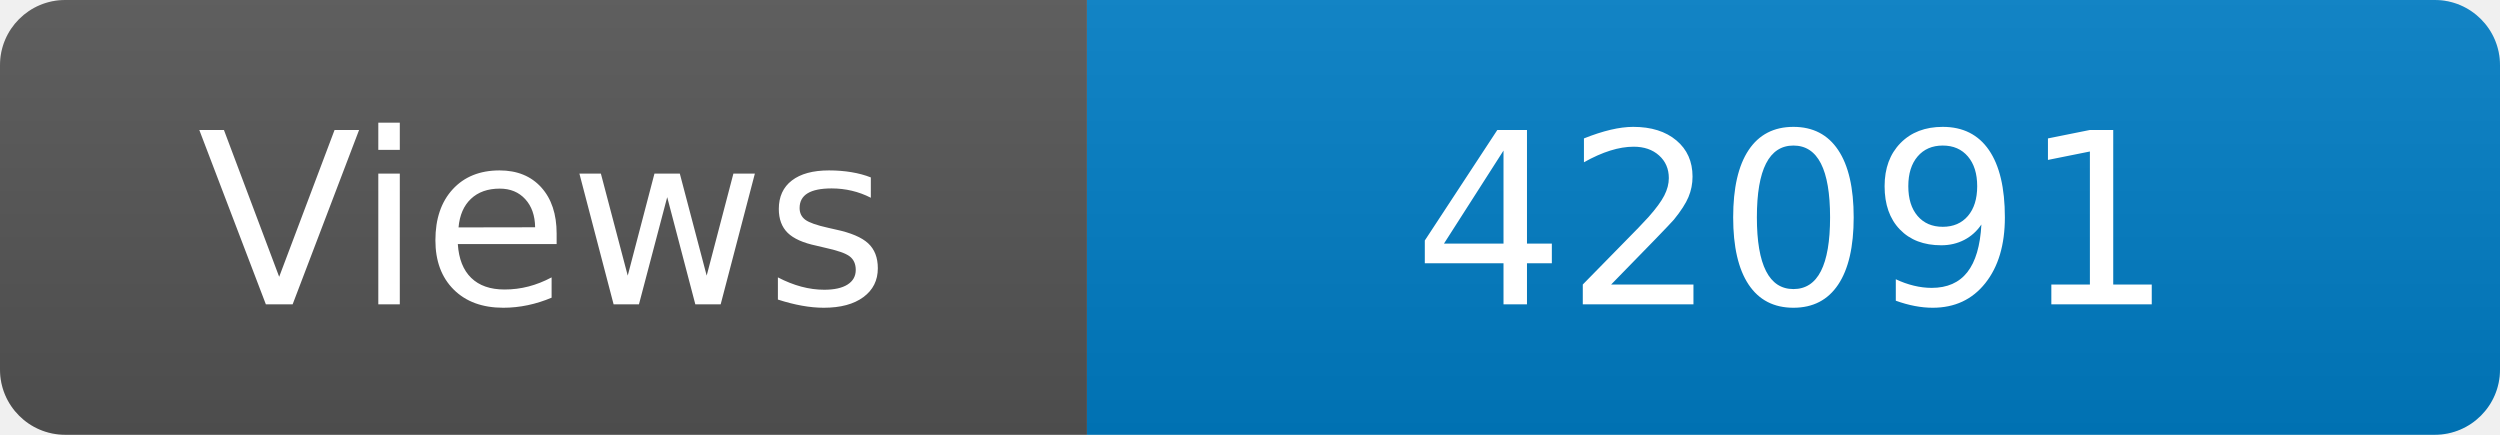
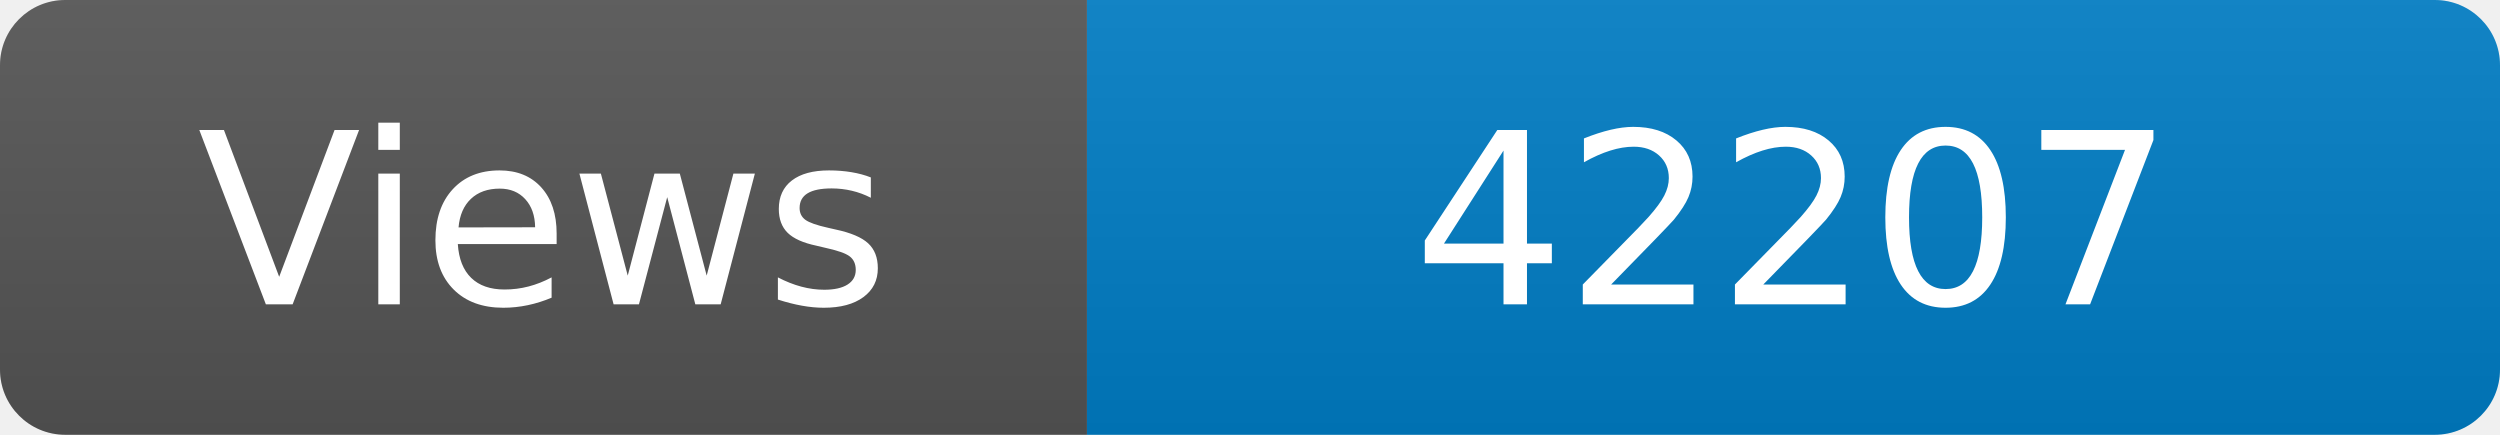
<svg xmlns="http://www.w3.org/2000/svg" width="115" height="20" role="img" aria-label="Maintained?: yes">
  <linearGradient id="s" x2="0" y2="100%">
    <stop offset="0" stop-color="#bbb" stop-opacity=".1" />
    <stop offset="1" stop-opacity=".1" />
  </linearGradient>
  <clipPath id="r">
    <rect width="115" height="20" rx="3" fill="#fff" />
  </clipPath>
  <g clip-path="url(#r)">
    <rect width="50" height="20" fill="#555" />
    <rect x="50" width="160" height="20" fill="#007ec6" />
    <rect width="115" height="20" fill="url(#s)" />
  </g>
  <g fill="#fff" text-anchor="middle" font-family="Verdana,Geneva,DejaVu Sans,sans-serif" font-size="110">
    <text x="250" y="140" transform="scale(.1)" fill="#fff">Views</text>
-     <text x="825" y="140" transform="scale(.1)" fill="#fff">42091</text>
+     <text x="825" y="140" transform="scale(.1)" fill="#fff">42207</text>
  </g>
</svg>
